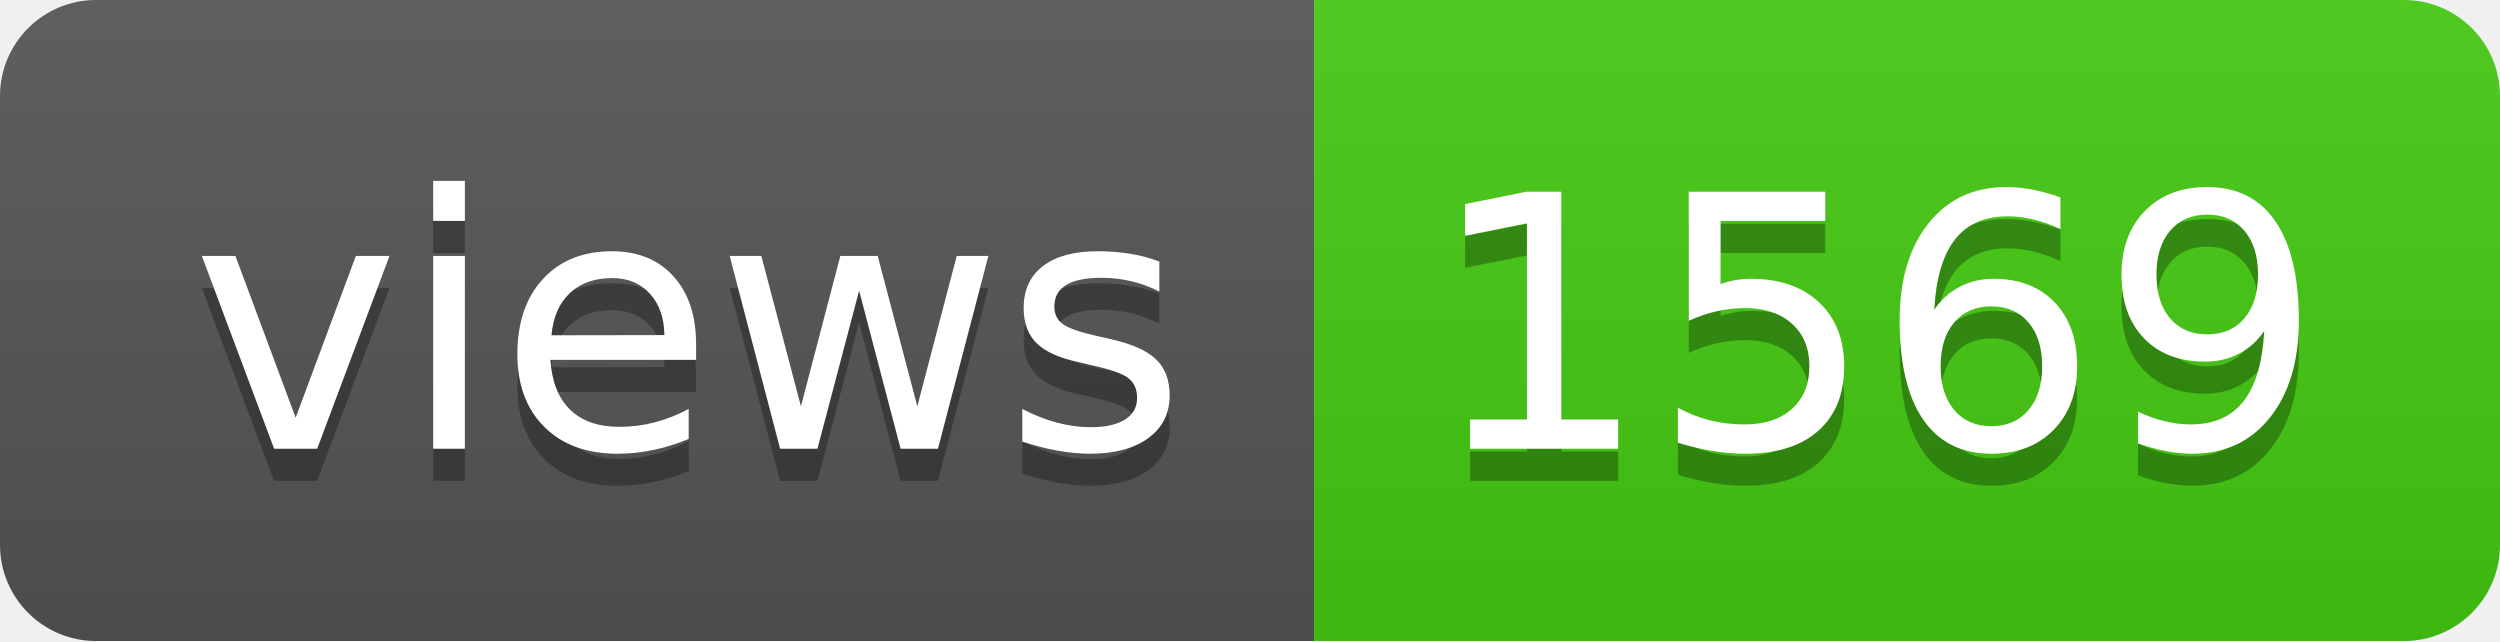
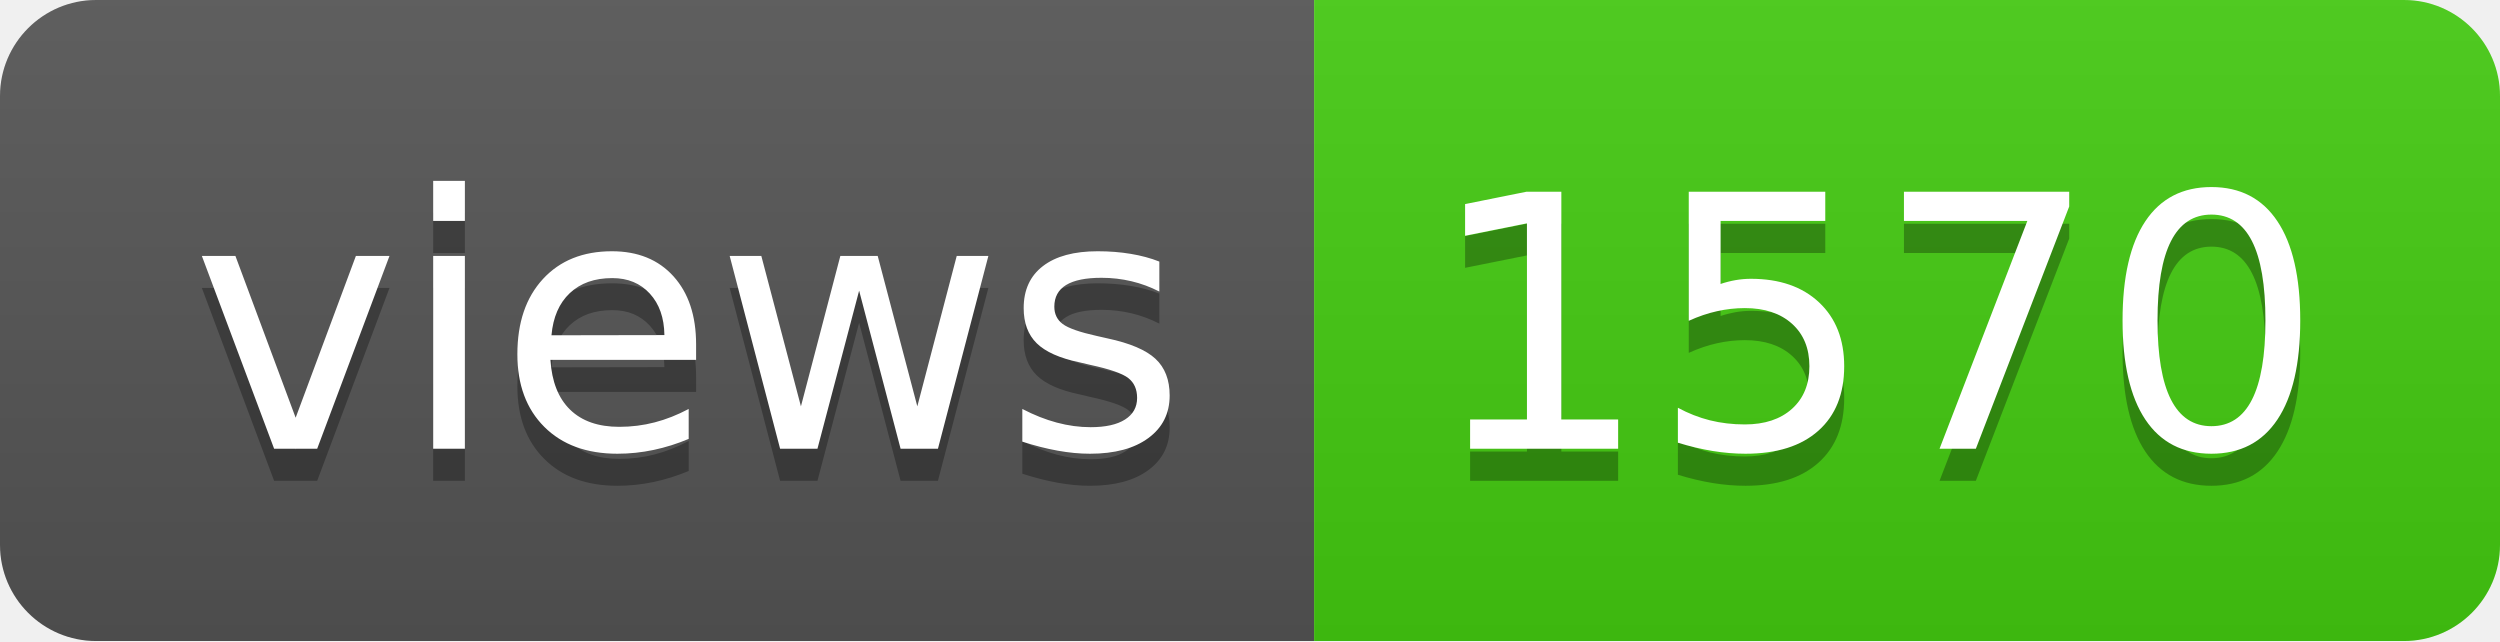
- <svg xmlns="http://www.w3.org/2000/svg" width="78" height="20" role="img" aria-label="views: 1569">
+ <svg xmlns="http://www.w3.org/2000/svg" width="78" height="20" role="img" aria-label="views: 1570">
  <linearGradient id="s" x2="0" y2="100%">
    <stop offset="0" stop-color="#bbb" stop-opacity=".1" />
    <stop offset="1" stop-opacity=".1" />
  </linearGradient>
  <clipPath id="r">
    <rect width="78" height="20" rx="3" fill="#fff" />
  </clipPath>
  <g clip-path="url(#r)">
    <rect width="41" height="20" fill="#555" />
    <rect x="41" width="37" height="20" fill="#4c1" />
    <rect width="78" height="20" fill="url(#s)" />
  </g>
  <g fill="#fff" text-anchor="middle" font-family="Verdana,Geneva,DejaVu Sans,sans-serif" text-rendering="geometricPrecision" font-size="110">
    <text aria-hidden="true" x="215" y="150" fill="#010101" fill-opacity=".3" transform="scale(.1)" textLength="310">views</text>
    <text x="215" y="140" transform="scale(.1)" fill="#fff" textLength="310">views</text>
-     <text aria-hidden="true" x="585" y="150" fill="#010101" fill-opacity=".3" transform="scale(.1)" textLength="270">1569</text>
-     <text x="585" y="140" transform="scale(.1)" fill="#fff" textLength="270">1569</text>
+     <text aria-hidden="true" x="585" y="150" fill="#010101" fill-opacity=".3" transform="scale(.1)" textLength="270">1570</text>
+     <text x="585" y="140" transform="scale(.1)" fill="#fff" textLength="270">1570</text>
  </g>
</svg>
